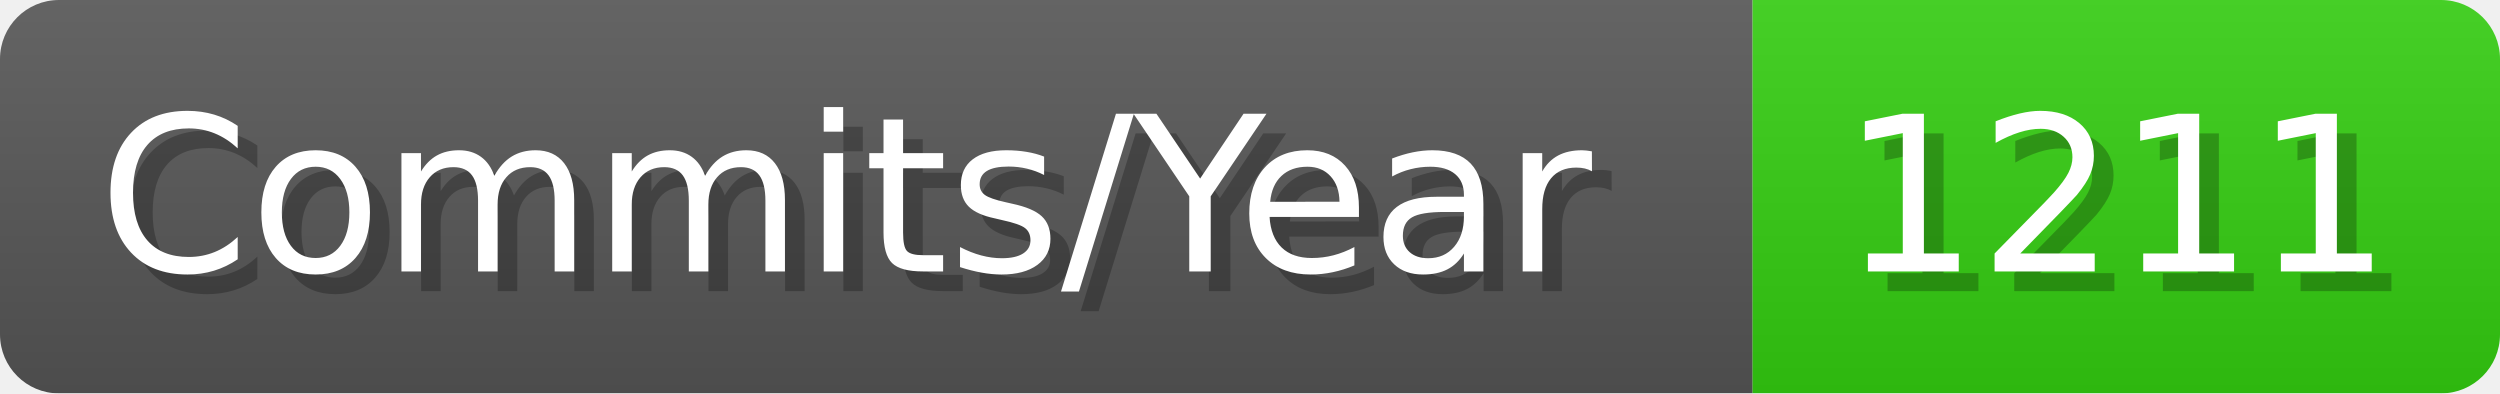
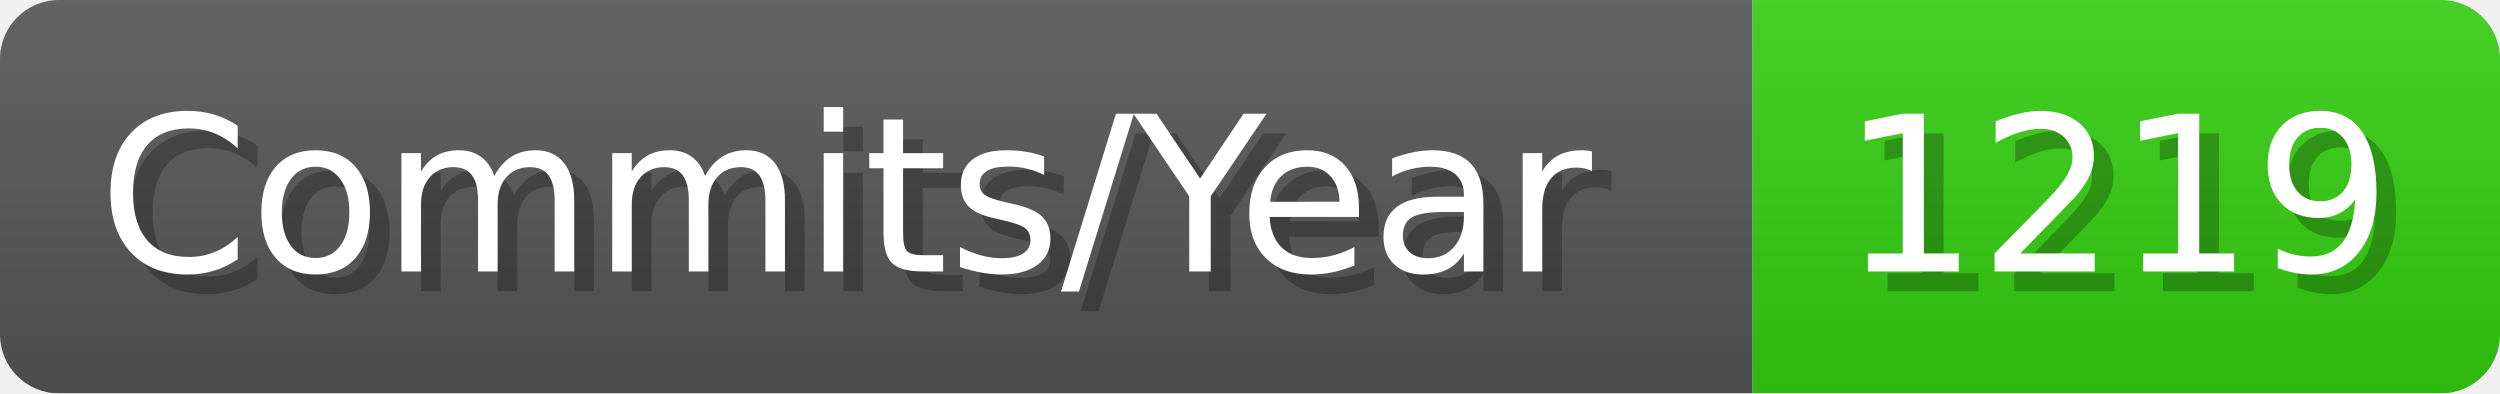
- <svg xmlns="http://www.w3.org/2000/svg" width="127.1" height="20" viewBox="0 0 1271 200" role="img" aria-label="Commits/Year: 1211">
+ <svg xmlns="http://www.w3.org/2000/svg" width="127.1" height="20" viewBox="0 0 1271 200" role="img" aria-label="Commits/Year: 1219">
  <linearGradient id="aUPdi" x2="0" y2="100%">
    <stop offset="0" stop-opacity=".1" stop-color="#EEE" />
    <stop offset="1" stop-opacity=".1" />
  </linearGradient>
  <mask id="WfAiQ">
    <rect width="1271" height="200" rx="30" fill="#FFF" />
  </mask>
  <g mask="url(#WfAiQ)">
    <rect width="891" height="200" fill="#555" />
    <rect width="380" height="200" fill="#3C1" x="891" />
    <rect width="1271" height="200" fill="url(#aUPdi)" />
  </g>
  <g aria-hidden="true" fill="#fff" text-anchor="start" font-family="Verdana,DejaVu Sans,sans-serif" font-size="110">
    <text x="60" y="148" textLength="791" fill="#000" opacity="0.25">Commits/Year</text>
    <text x="50" y="138" textLength="791">Commits/Year</text>
-     <text x="946" y="148" textLength="280" fill="#000" opacity="0.25">1211</text>
-     <text x="936" y="138" textLength="280">1211</text>
+     <text x="946" y="148" textLength="280" fill="#000" opacity="0.25">1219</text>
+     <text x="936" y="138" textLength="280">1219</text>
  </g>
</svg>
